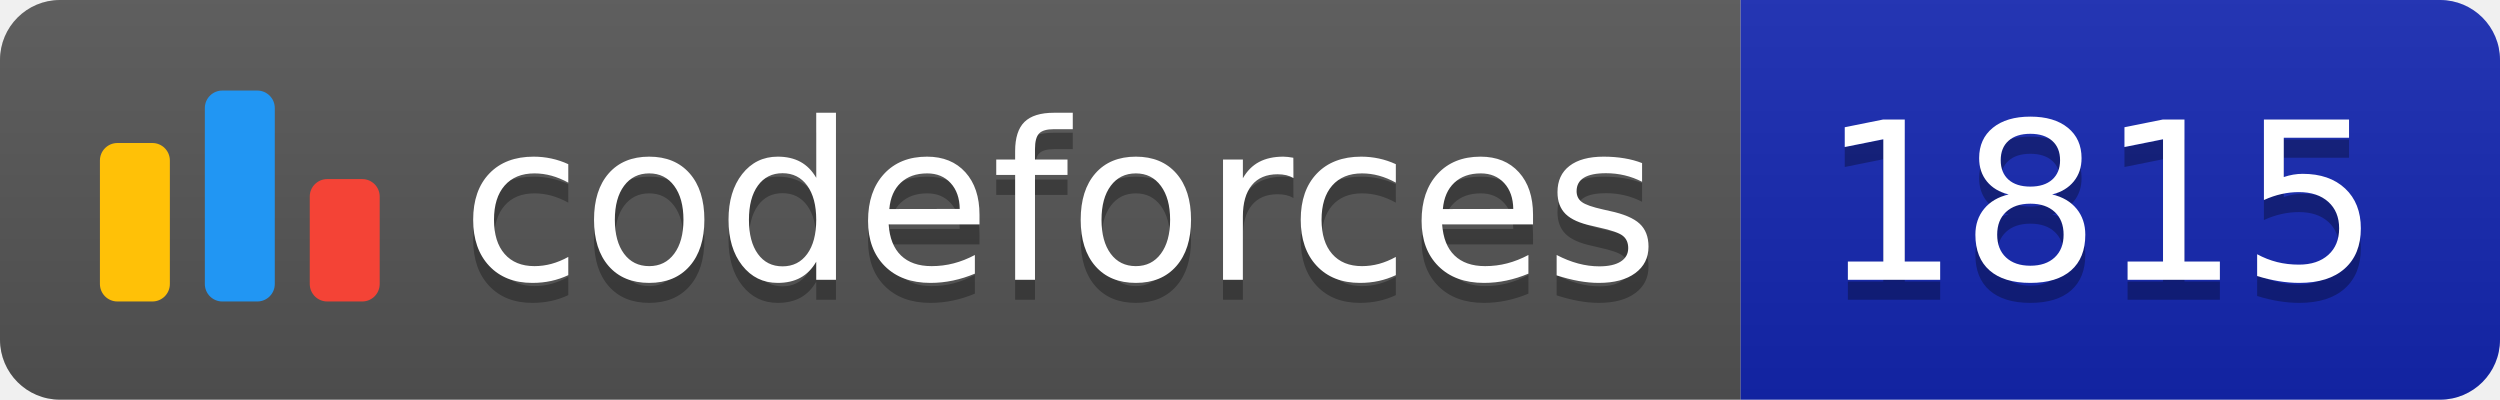
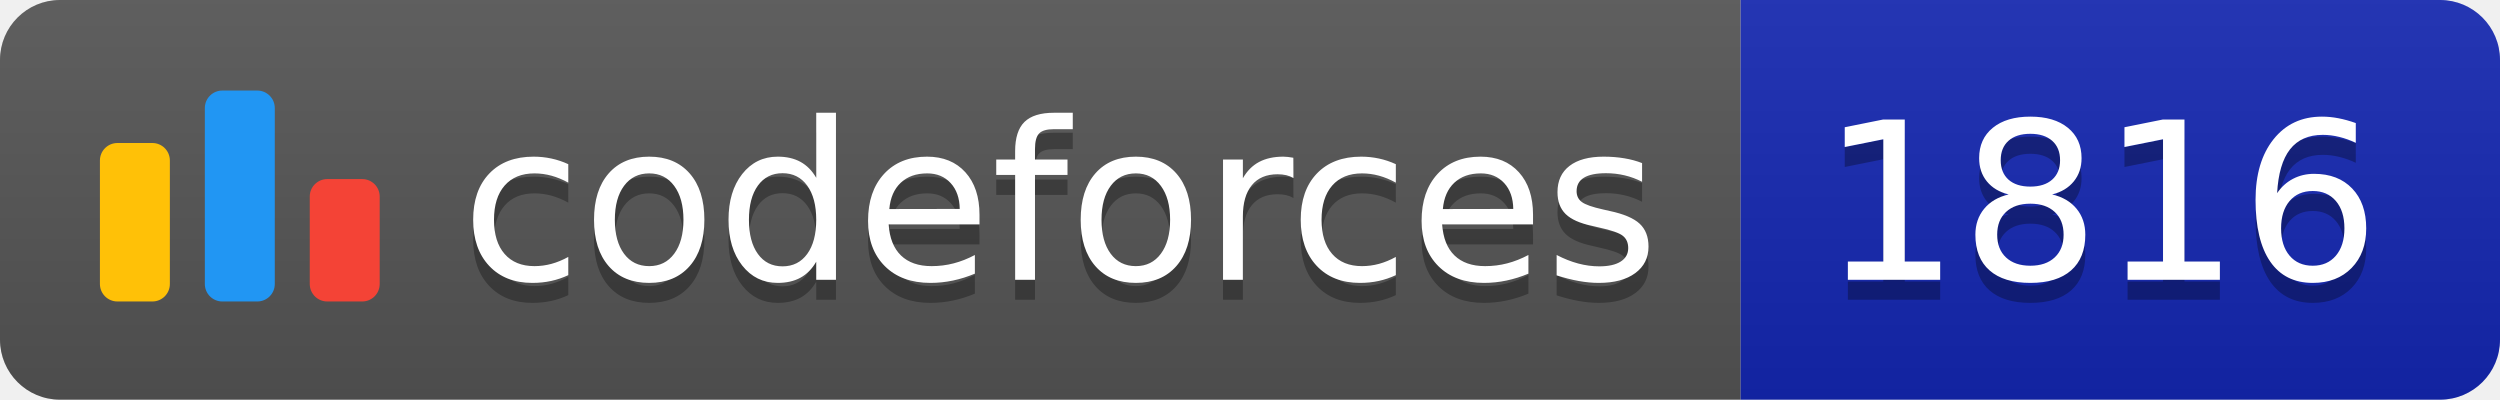
<svg xmlns="http://www.w3.org/2000/svg" width="125.1" height="20">
  <linearGradient id="smooth" x2="0" y2="100%">
    <stop offset="0" stop-color="#bbb" stop-opacity=".1" />
    <stop offset="1" stop-opacity=".1" />
  </linearGradient>
  <clipPath id="round">
    <rect width="125.1" height="20" rx="3" fill="#fff" />
  </clipPath>
  <g clip-path="url(#round)">
    <rect width="87.1" height="20" fill="#555" />
    <rect x="87.1" width="38.0" height="20" fill="#1427B2" />
    <rect width="125.1" height="20" fill="url(#smooth)" />
  </g>
  <g fill="#fff" text-anchor="middle" font-family="DejaVu Sans,Verdana,Geneva,sans-serif" font-size="110">
    <svg x="5" y="3" class="logo" width="14" height="14" viewBox="0 0 32 25" fill="none">
      <rect y="6" width="8" height="18.125" rx="2" fill="#FFC107" />
      <rect x="24" y="10.125" width="8" height="14" rx="2" fill="#F44336" />
      <rect x="12" width="8" height="24.125" rx="2" fill="#2196F3" />
    </svg>
    <text x="530.5" y="150" fill="#010101" fill-opacity=".3" transform="scale(0.1)" textLength="601.0" lengthAdjust="spacing">codeforces
        </text>
    <text x="530.5" y="140" transform="scale(0.1)" textLength="601.0" lengthAdjust="spacing">codeforces</text>
-     <text x="1051.0" y="150" fill="#010101" fill-opacity=".3" transform="scale(0.1)" textLength="280.0" lengthAdjust="spacing">1815
+     <text x="1051.0" y="150" fill="#010101" fill-opacity=".3" transform="scale(0.1)" textLength="280.0" lengthAdjust="spacing">1816
        </text>
-     <text x="1051.0" y="140" transform="scale(0.1)" textLength="280.0" lengthAdjust="spacing">1815</text>
+     <text x="1051.0" y="140" transform="scale(0.1)" textLength="280.0" lengthAdjust="spacing">1816</text>
  </g>
</svg>
